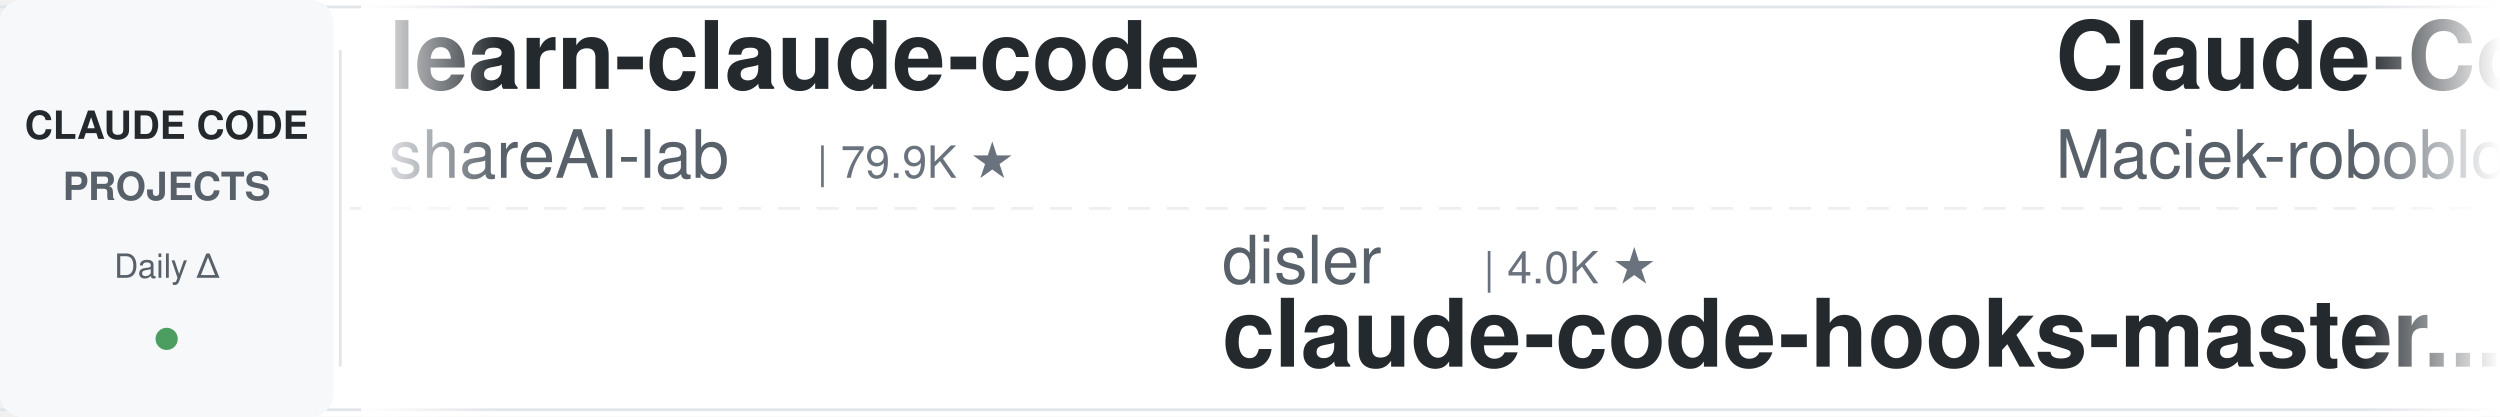
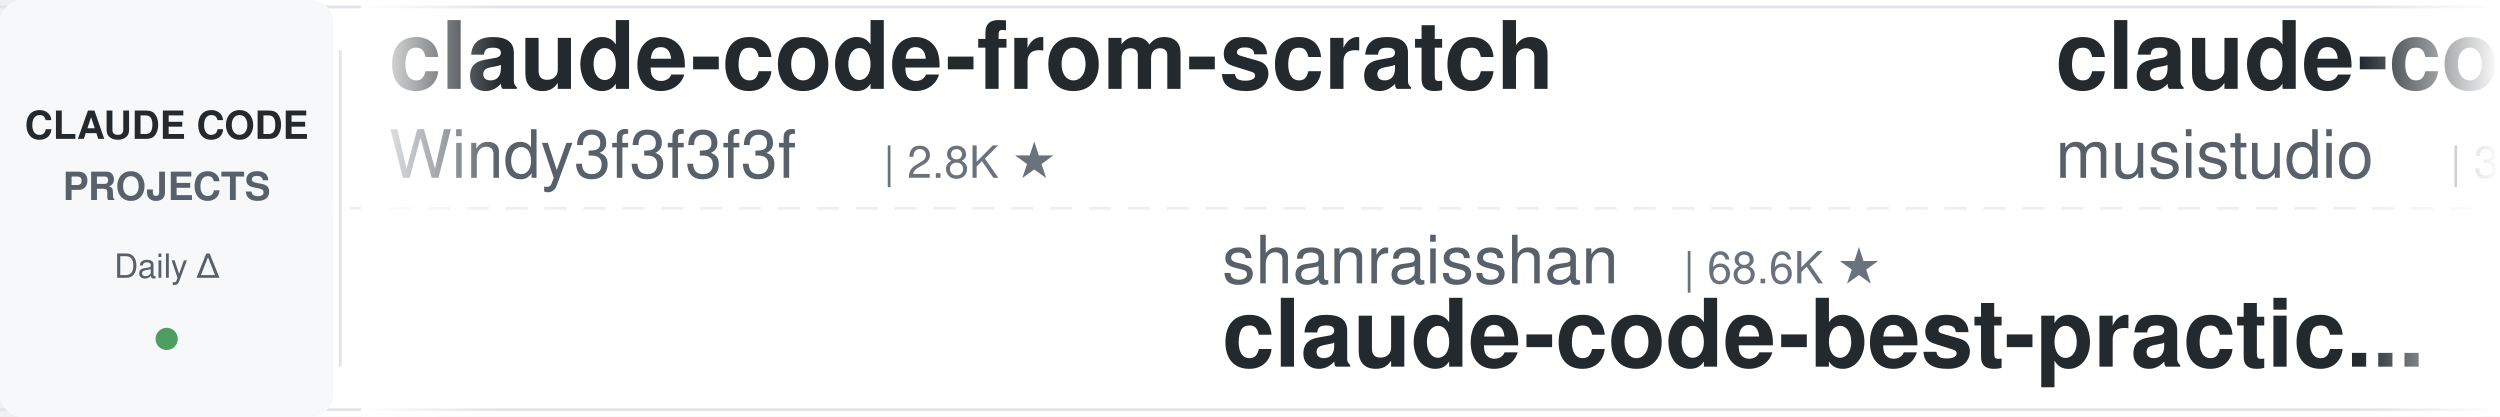
<svg xmlns="http://www.w3.org/2000/svg" width="900" height="150">
  <defs>
    <linearGradient id="leftFade" x1="0%" y1="0%" x2="100%" y2="0%">
      <stop offset="0%" style="stop-color:#ffffff;stop-opacity:1" />
      <stop offset="100%" style="stop-color:#ffffff;stop-opacity:0" />
    </linearGradient>
    <linearGradient id="rightFade" x1="0%" y1="0%" x2="100%" y2="0%">
      <stop offset="0%" style="stop-color:#ffffff;stop-opacity:0" />
      <stop offset="100%" style="stop-color:#ffffff;stop-opacity:1" />
    </linearGradient>
  </defs>
  <rect width="900" height="150" fill="#ffffff" rx="8" />
  <rect x="0" y="2" width="900" height="1" fill="#e1e4e8" />
  <rect x="0" y="147" width="900" height="1" fill="#e1e4e8" />
  <line x1="0" y1="75" x2="900" y2="75" stroke="#e1e4e8" stroke-width="1" stroke-dasharray="8 6" opacity="0.6" />
  <rect x="0" y="0" width="120" height="150" fill="#f6f8fa" rx="8" />
  <text x="60" y="50" font-family="-apple-system, BlinkMacSystemFont, 'Segoe UI', Helvetica, Arial, sans-serif" font-size="14" font-weight="600" fill="#24292e" text-anchor="middle">CLAUDE CODE</text>
  <text x="60" y="72" font-family="-apple-system, BlinkMacSystemFont, 'Segoe UI', Helvetica, Arial, sans-serif" font-size="14" font-weight="600" fill="#586069" text-anchor="middle">PROJECTS</text>
  <text x="60" y="100" font-family="-apple-system, BlinkMacSystemFont, 'Segoe UI', Helvetica, Arial, sans-serif" font-size="12" font-weight="500" fill="#586069" text-anchor="middle">Daily Δ</text>
  <circle cx="60" cy="122" r="4" fill="#22863a" opacity="0.8" />
  <rect x="122" y="18" width="1" height="114" fill="#e1e4e8" />
  <clipPath id="tickerClip">
    <rect x="130" y="0" width="770" height="150" />
  </clipPath>
  <g clip-path="url(#tickerClip)">
    <g id="tickerItems">
      <animateTransform attributeName="transform" attributeType="XML" type="translate" from="0 0" to="-3000 0" dur="54s" repeatCount="indefinite" />
      <g transform="translate(0, 0)">
-         <text x="140" y="32" font-family="-apple-system, BlinkMacSystemFont, 'Segoe UI', Helvetica, Arial, sans-serif" font-size="34" font-weight="600" fill="#24292e">learn-claude-code</text>
-         <text x="140" y="64" font-family="-apple-system, BlinkMacSystemFont, 'Segoe UI', Helvetica, Arial, sans-serif" font-size="24" font-weight="400" fill="#586069">shareAI-lab</text>
-         <text x="294" y="64" font-family="-apple-system, BlinkMacSystemFont, 'Segoe UI', Helvetica, Arial, sans-serif" font-size="16" font-weight="500" fill="#6a737d">| 79.9K ★</text>
+         <text x="140" y="32" font-family="-apple-system, BlinkMacSystemFont, 'Segoe UI', Helvetica, Arial, sans-serif" font-size="34" font-weight="600" fill="#24292e">claude-code-from-scratch</text>
+         <text x="140" y="64" font-family="-apple-system, BlinkMacSystemFont, 'Segoe UI', Helvetica, Arial, sans-serif" font-size="24" font-weight="400" fill="#586069">Windy3f3f3f3f</text>
+         <text x="318" y="64" font-family="-apple-system, BlinkMacSystemFont, 'Segoe UI', Helvetica, Arial, sans-serif" font-size="16" font-weight="500" fill="#6a737d">| 2.8K ★</text>
      </g>
      <g transform="translate(300, 0)">
-         <text x="140" y="102" font-family="-apple-system, BlinkMacSystemFont, 'Segoe UI', Helvetica, Arial, sans-serif" font-size="24" font-weight="400" fill="#586069">disler</text>
-         <text x="234" y="102" font-family="-apple-system, BlinkMacSystemFont, 'Segoe UI', Helvetica, Arial, sans-serif" font-size="16" font-weight="500" fill="#6a737d">| 4.0K ★</text>
-         <text x="140" y="132" font-family="-apple-system, BlinkMacSystemFont, 'Segoe UI', Helvetica, Arial, sans-serif" font-size="34" font-weight="600" fill="#24292e">claude-code-hooks-master...</text>
+         <text x="140" y="102" font-family="-apple-system, BlinkMacSystemFont, 'Segoe UI', Helvetica, Arial, sans-serif" font-size="24" font-weight="400" fill="#586069">shanraisshan</text>
+         <text x="306" y="102" font-family="-apple-system, BlinkMacSystemFont, 'Segoe UI', Helvetica, Arial, sans-serif" font-size="16" font-weight="500" fill="#6a737d">| 68.6K ★</text>
+         <text x="140" y="132" font-family="-apple-system, BlinkMacSystemFont, 'Segoe UI', Helvetica, Arial, sans-serif" font-size="34" font-weight="600" fill="#24292e">claude-code-best-practic...</text>
      </g>
      <g transform="translate(600, 0)">
-         <text x="140" y="32" font-family="-apple-system, BlinkMacSystemFont, 'Segoe UI', Helvetica, Arial, sans-serif" font-size="34" font-weight="600" fill="#24292e">Claude-Code-Usage-Monito...</text>
-         <text x="140" y="64" font-family="-apple-system, BlinkMacSystemFont, 'Segoe UI', Helvetica, Arial, sans-serif" font-size="24" font-weight="400" fill="#586069">Maciek-roboblog</text>
-         <text x="342" y="64" font-family="-apple-system, BlinkMacSystemFont, 'Segoe UI', Helvetica, Arial, sans-serif" font-size="16" font-weight="500" fill="#6a737d">| 8.8K ★</text>
+         <text x="140" y="32" font-family="-apple-system, BlinkMacSystemFont, 'Segoe UI', Helvetica, Arial, sans-serif" font-size="34" font-weight="600" fill="#24292e">claude-code-router</text>
+         <text x="140" y="64" font-family="-apple-system, BlinkMacSystemFont, 'Segoe UI', Helvetica, Arial, sans-serif" font-size="24" font-weight="400" fill="#586069">musistudio</text>
+         <text x="282" y="64" font-family="-apple-system, BlinkMacSystemFont, 'Segoe UI', Helvetica, Arial, sans-serif" font-size="16" font-weight="500" fill="#6a737d">| 38.0K ★</text>
      </g>
      <g transform="translate(900, 0)">
-         <text x="140" y="102" font-family="-apple-system, BlinkMacSystemFont, 'Segoe UI', Helvetica, Arial, sans-serif" font-size="24" font-weight="400" fill="#586069">nicedreamzapp</text>
-         <text x="318" y="102" font-family="-apple-system, BlinkMacSystemFont, 'Segoe UI', Helvetica, Arial, sans-serif" font-size="16" font-weight="500" fill="#6a737d">| 3.5K ★</text>
-         <text x="140" y="132" font-family="-apple-system, BlinkMacSystemFont, 'Segoe UI', Helvetica, Arial, sans-serif" font-size="34" font-weight="600" fill="#24292e">claude-code-local</text>
+         <text x="140" y="102" font-family="-apple-system, BlinkMacSystemFont, 'Segoe UI', Helvetica, Arial, sans-serif" font-size="24" font-weight="400" fill="#586069">disler</text>
+         <text x="234" y="102" font-family="-apple-system, BlinkMacSystemFont, 'Segoe UI', Helvetica, Arial, sans-serif" font-size="16" font-weight="500" fill="#6a737d">| 1.7K ★</text>
+         <text x="140" y="132" font-family="-apple-system, BlinkMacSystemFont, 'Segoe UI', Helvetica, Arial, sans-serif" font-size="34" font-weight="600" fill="#24292e">pi-vs-claude-code</text>
      </g>
      <g transform="translate(1200, 0)">
-         <text x="140" y="32" font-family="-apple-system, BlinkMacSystemFont, 'Segoe UI', Helvetica, Arial, sans-serif" font-size="34" font-weight="600" fill="#24292e">claude_codex_bridge</text>
-         <text x="140" y="64" font-family="-apple-system, BlinkMacSystemFont, 'Segoe UI', Helvetica, Arial, sans-serif" font-size="24" font-weight="400" fill="#586069">SeemSeam</text>
-         <text x="258" y="64" font-family="-apple-system, BlinkMacSystemFont, 'Segoe UI', Helvetica, Arial, sans-serif" font-size="16" font-weight="500" fill="#6a737d">| 3.6K ★</text>
+         <text x="140" y="32" font-family="-apple-system, BlinkMacSystemFont, 'Segoe UI', Helvetica, Arial, sans-serif" font-size="34" font-weight="600" fill="#24292e">claude-code-tips</text>
+         <text x="140" y="64" font-family="-apple-system, BlinkMacSystemFont, 'Segoe UI', Helvetica, Arial, sans-serif" font-size="24" font-weight="400" fill="#586069">ykdojo</text>
+         <text x="234" y="64" font-family="-apple-system, BlinkMacSystemFont, 'Segoe UI', Helvetica, Arial, sans-serif" font-size="16" font-weight="500" fill="#6a737d">| 10.3K ★</text>
      </g>
      <g transform="translate(1500, 0)">
-         <text x="140" y="102" font-family="-apple-system, BlinkMacSystemFont, 'Segoe UI', Helvetica, Arial, sans-serif" font-size="24" font-weight="400" fill="#586069">VoltAgent</text>
-         <text x="270" y="102" font-family="-apple-system, BlinkMacSystemFont, 'Segoe UI', Helvetica, Arial, sans-serif" font-size="16" font-weight="500" fill="#6a737d">| 26.3K ★</text>
-         <text x="140" y="132" font-family="-apple-system, BlinkMacSystemFont, 'Segoe UI', Helvetica, Arial, sans-serif" font-size="34" font-weight="600" fill="#24292e">awesome-claude-code-suba...</text>
+         <text x="140" y="102" font-family="-apple-system, BlinkMacSystemFont, 'Segoe UI', Helvetica, Arial, sans-serif" font-size="24" font-weight="400" fill="#586069">edmund-io</text>
+         <text x="270" y="102" font-family="-apple-system, BlinkMacSystemFont, 'Segoe UI', Helvetica, Arial, sans-serif" font-size="16" font-weight="500" fill="#6a737d">| 1.5K ★</text>
+         <text x="140" y="132" font-family="-apple-system, BlinkMacSystemFont, 'Segoe UI', Helvetica, Arial, sans-serif" font-size="34" font-weight="600" fill="#24292e">edmunds-claude-code</text>
      </g>
      <g transform="translate(1800, 0)">
-         <text x="140" y="32" font-family="-apple-system, BlinkMacSystemFont, 'Segoe UI', Helvetica, Arial, sans-serif" font-size="34" font-weight="600" fill="#24292e">claude-code-infrastructu...</text>
-         <text x="140" y="64" font-family="-apple-system, BlinkMacSystemFont, 'Segoe UI', Helvetica, Arial, sans-serif" font-size="24" font-weight="400" fill="#586069">diet103</text>
-         <text x="246" y="64" font-family="-apple-system, BlinkMacSystemFont, 'Segoe UI', Helvetica, Arial, sans-serif" font-size="16" font-weight="500" fill="#6a737d">| 10.0K ★</text>
+         <text x="140" y="32" font-family="-apple-system, BlinkMacSystemFont, 'Segoe UI', Helvetica, Arial, sans-serif" font-size="34" font-weight="600" fill="#24292e">ClaudeCode-Portable</text>
+         <text x="140" y="64" font-family="-apple-system, BlinkMacSystemFont, 'Segoe UI', Helvetica, Arial, sans-serif" font-size="24" font-weight="400" fill="#586069">techjarves</text>
+         <text x="282" y="64" font-family="-apple-system, BlinkMacSystemFont, 'Segoe UI', Helvetica, Arial, sans-serif" font-size="16" font-weight="500" fill="#6a737d">| 1.6K ★</text>
      </g>
      <g transform="translate(2100, 0)">
-         <text x="140" y="102" font-family="-apple-system, BlinkMacSystemFont, 'Segoe UI', Helvetica, Arial, sans-serif" font-size="24" font-weight="400" fill="#586069">AprilNEA</text>
-         <text x="258" y="102" font-family="-apple-system, BlinkMacSystemFont, 'Segoe UI', Helvetica, Arial, sans-serif" font-size="16" font-weight="500" fill="#6a737d">| 391 ★</text>
-         <text x="140" y="132" font-family="-apple-system, BlinkMacSystemFont, 'Segoe UI', Helvetica, Arial, sans-serif" font-size="34" font-weight="600" fill="#24292e">claude-code-source</text>
+         <text x="140" y="102" font-family="-apple-system, BlinkMacSystemFont, 'Segoe UI', Helvetica, Arial, sans-serif" font-size="24" font-weight="400" fill="#586069">AICoderTudou</text>
+         <text x="306" y="102" font-family="-apple-system, BlinkMacSystemFont, 'Segoe UI', Helvetica, Arial, sans-serif" font-size="16" font-weight="500" fill="#6a737d">| 493 ★</text>
+         <text x="140" y="132" font-family="-apple-system, BlinkMacSystemFont, 'Segoe UI', Helvetica, Arial, sans-serif" font-size="34" font-weight="600" fill="#24292e">claude-code-tudou</text>
      </g>
      <g transform="translate(2400, 0)">
-         <text x="140" y="32" font-family="-apple-system, BlinkMacSystemFont, 'Segoe UI', Helvetica, Arial, sans-serif" font-size="34" font-weight="600" fill="#24292e">claude-code-rev</text>
-         <text x="140" y="64" font-family="-apple-system, BlinkMacSystemFont, 'Segoe UI', Helvetica, Arial, sans-serif" font-size="24" font-weight="400" fill="#586069">oboard</text>
-         <text x="234" y="64" font-family="-apple-system, BlinkMacSystemFont, 'Segoe UI', Helvetica, Arial, sans-serif" font-size="16" font-weight="500" fill="#6a737d">| 3.3K ★</text>
+         <text x="140" y="32" font-family="-apple-system, BlinkMacSystemFont, 'Segoe UI', Helvetica, Arial, sans-serif" font-size="34" font-weight="600" fill="#24292e">claude-code-rust</text>
+         <text x="140" y="64" font-family="-apple-system, BlinkMacSystemFont, 'Segoe UI', Helvetica, Arial, sans-serif" font-size="24" font-weight="400" fill="#586069">lorryjovens-hub</text>
+         <text x="342" y="64" font-family="-apple-system, BlinkMacSystemFont, 'Segoe UI', Helvetica, Arial, sans-serif" font-size="16" font-weight="500" fill="#6a737d">| 1.7K ★</text>
      </g>
      <g transform="translate(2700, 0)">
-         <text x="140" y="102" font-family="-apple-system, BlinkMacSystemFont, 'Segoe UI', Helvetica, Arial, sans-serif" font-size="24" font-weight="400" fill="#586069">mrpaidsocial</text>
-         <text x="306" y="102" font-family="-apple-system, BlinkMacSystemFont, 'Segoe UI', Helvetica, Arial, sans-serif" font-size="16" font-weight="500" fill="#6a737d">| 1.7K ★</text>
-         <text x="140" y="132" font-family="-apple-system, BlinkMacSystemFont, 'Segoe UI', Helvetica, Arial, sans-serif" font-size="34" font-weight="600" fill="#24292e">arcads-claude-code-mrpai...</text>
+         <text x="140" y="102" font-family="-apple-system, BlinkMacSystemFont, 'Segoe UI', Helvetica, Arial, sans-serif" font-size="24" font-weight="400" fill="#586069">ponponon</text>
+         <text x="258" y="102" font-family="-apple-system, BlinkMacSystemFont, 'Segoe UI', Helvetica, Arial, sans-serif" font-size="16" font-weight="500" fill="#6a737d">| 2.3K ★</text>
+         <text x="140" y="132" font-family="-apple-system, BlinkMacSystemFont, 'Segoe UI', Helvetica, Arial, sans-serif" font-size="34" font-weight="600" fill="#24292e">claude_code_src</text>
      </g>
      <g transform="translate(3000, 0)">
-         <text x="140" y="32" font-family="-apple-system, BlinkMacSystemFont, 'Segoe UI', Helvetica, Arial, sans-serif" font-size="34" font-weight="600" fill="#24292e">learn-claude-code</text>
-         <text x="140" y="64" font-family="-apple-system, BlinkMacSystemFont, 'Segoe UI', Helvetica, Arial, sans-serif" font-size="24" font-weight="400" fill="#586069">shareAI-lab</text>
-         <text x="294" y="64" font-family="-apple-system, BlinkMacSystemFont, 'Segoe UI', Helvetica, Arial, sans-serif" font-size="16" font-weight="500" fill="#6a737d">| 79.9K ★</text>
+         <text x="140" y="32" font-family="-apple-system, BlinkMacSystemFont, 'Segoe UI', Helvetica, Arial, sans-serif" font-size="34" font-weight="600" fill="#24292e">claude-code-from-scratch</text>
+         <text x="140" y="64" font-family="-apple-system, BlinkMacSystemFont, 'Segoe UI', Helvetica, Arial, sans-serif" font-size="24" font-weight="400" fill="#586069">Windy3f3f3f3f</text>
+         <text x="318" y="64" font-family="-apple-system, BlinkMacSystemFont, 'Segoe UI', Helvetica, Arial, sans-serif" font-size="16" font-weight="500" fill="#6a737d">| 2.8K ★</text>
      </g>
      <g transform="translate(3300, 0)">
-         <text x="140" y="102" font-family="-apple-system, BlinkMacSystemFont, 'Segoe UI', Helvetica, Arial, sans-serif" font-size="24" font-weight="400" fill="#586069">disler</text>
-         <text x="234" y="102" font-family="-apple-system, BlinkMacSystemFont, 'Segoe UI', Helvetica, Arial, sans-serif" font-size="16" font-weight="500" fill="#6a737d">| 4.0K ★</text>
-         <text x="140" y="132" font-family="-apple-system, BlinkMacSystemFont, 'Segoe UI', Helvetica, Arial, sans-serif" font-size="34" font-weight="600" fill="#24292e">claude-code-hooks-master...</text>
+         <text x="140" y="102" font-family="-apple-system, BlinkMacSystemFont, 'Segoe UI', Helvetica, Arial, sans-serif" font-size="24" font-weight="400" fill="#586069">shanraisshan</text>
+         <text x="306" y="102" font-family="-apple-system, BlinkMacSystemFont, 'Segoe UI', Helvetica, Arial, sans-serif" font-size="16" font-weight="500" fill="#6a737d">| 68.6K ★</text>
+         <text x="140" y="132" font-family="-apple-system, BlinkMacSystemFont, 'Segoe UI', Helvetica, Arial, sans-serif" font-size="34" font-weight="600" fill="#24292e">claude-code-best-practic...</text>
      </g>
      <g transform="translate(3600, 0)">
-         <text x="140" y="32" font-family="-apple-system, BlinkMacSystemFont, 'Segoe UI', Helvetica, Arial, sans-serif" font-size="34" font-weight="600" fill="#24292e">Claude-Code-Usage-Monito...</text>
-         <text x="140" y="64" font-family="-apple-system, BlinkMacSystemFont, 'Segoe UI', Helvetica, Arial, sans-serif" font-size="24" font-weight="400" fill="#586069">Maciek-roboblog</text>
-         <text x="342" y="64" font-family="-apple-system, BlinkMacSystemFont, 'Segoe UI', Helvetica, Arial, sans-serif" font-size="16" font-weight="500" fill="#6a737d">| 8.8K ★</text>
+         <text x="140" y="32" font-family="-apple-system, BlinkMacSystemFont, 'Segoe UI', Helvetica, Arial, sans-serif" font-size="34" font-weight="600" fill="#24292e">claude-code-router</text>
+         <text x="140" y="64" font-family="-apple-system, BlinkMacSystemFont, 'Segoe UI', Helvetica, Arial, sans-serif" font-size="24" font-weight="400" fill="#586069">musistudio</text>
+         <text x="282" y="64" font-family="-apple-system, BlinkMacSystemFont, 'Segoe UI', Helvetica, Arial, sans-serif" font-size="16" font-weight="500" fill="#6a737d">| 38.0K ★</text>
      </g>
      <g transform="translate(3900, 0)">
-         <text x="140" y="102" font-family="-apple-system, BlinkMacSystemFont, 'Segoe UI', Helvetica, Arial, sans-serif" font-size="24" font-weight="400" fill="#586069">nicedreamzapp</text>
-         <text x="318" y="102" font-family="-apple-system, BlinkMacSystemFont, 'Segoe UI', Helvetica, Arial, sans-serif" font-size="16" font-weight="500" fill="#6a737d">| 3.5K ★</text>
-         <text x="140" y="132" font-family="-apple-system, BlinkMacSystemFont, 'Segoe UI', Helvetica, Arial, sans-serif" font-size="34" font-weight="600" fill="#24292e">claude-code-local</text>
+         <text x="140" y="102" font-family="-apple-system, BlinkMacSystemFont, 'Segoe UI', Helvetica, Arial, sans-serif" font-size="24" font-weight="400" fill="#586069">disler</text>
+         <text x="234" y="102" font-family="-apple-system, BlinkMacSystemFont, 'Segoe UI', Helvetica, Arial, sans-serif" font-size="16" font-weight="500" fill="#6a737d">| 1.7K ★</text>
+         <text x="140" y="132" font-family="-apple-system, BlinkMacSystemFont, 'Segoe UI', Helvetica, Arial, sans-serif" font-size="34" font-weight="600" fill="#24292e">pi-vs-claude-code</text>
      </g>
    </g>
  </g>
  <rect x="130" y="0" width="50" height="150" fill="url(#leftFade)" />
  <rect x="850" y="0" width="50" height="150" fill="url(#rightFade)" />
</svg>
